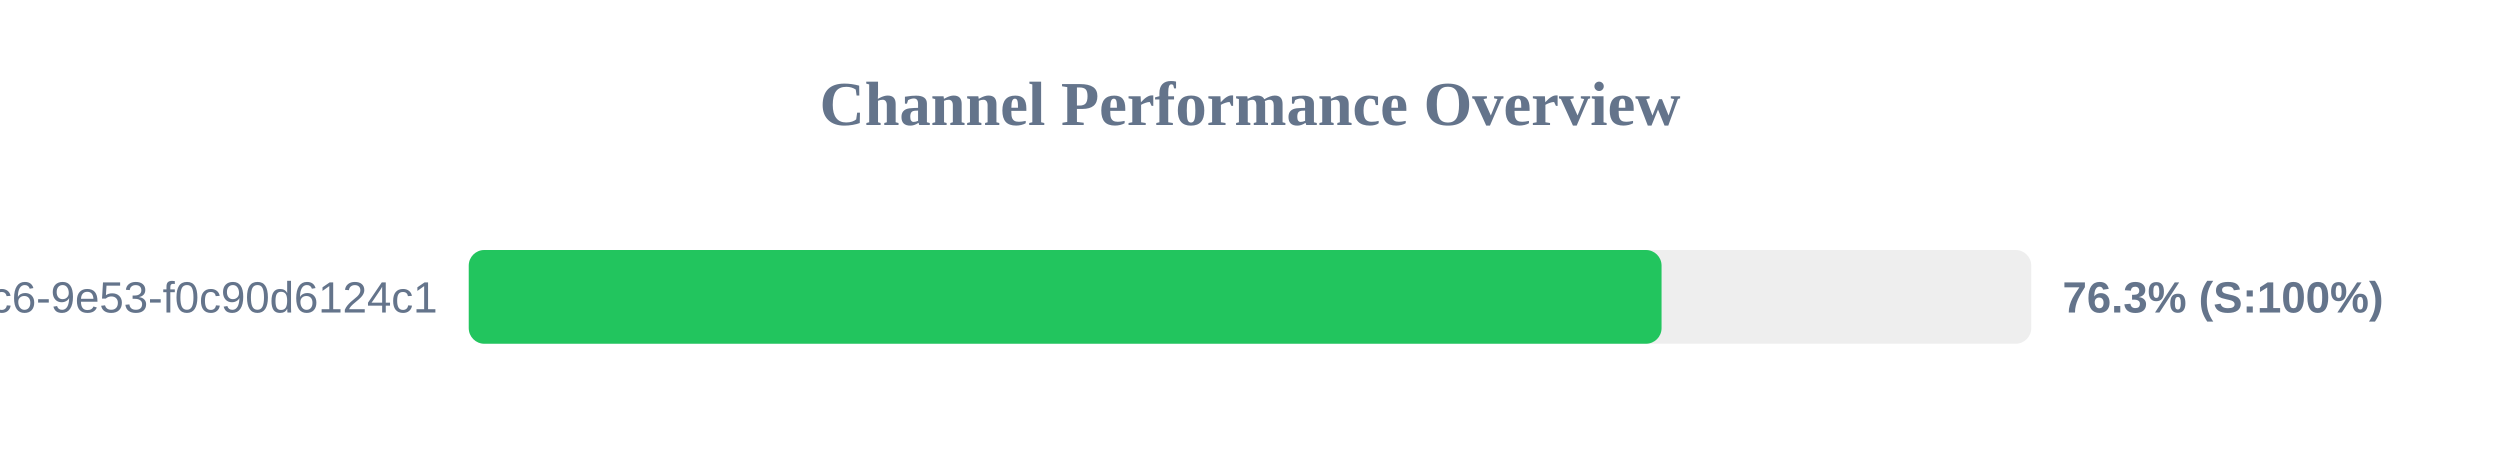
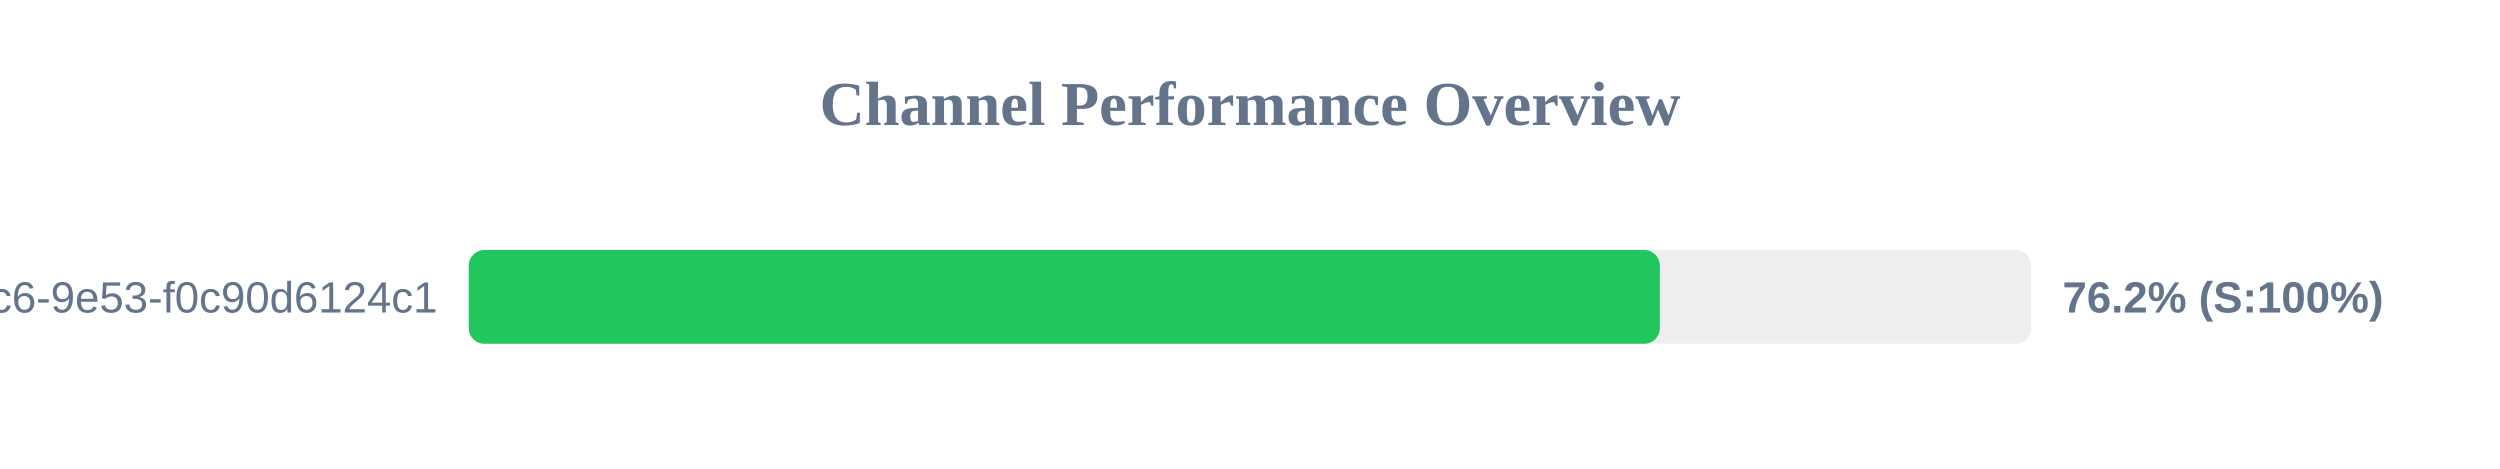
<svg xmlns="http://www.w3.org/2000/svg" width="800" height="150" version="1.1">
  <style>
        .row { font: 14px Arial; fill: #64748b; }
        .score { font: bold 14px Arial; fill: #64748b; }
    </style>
  <text x="400" y="40" text-anchor="middle" font-size="20px" font-weight="bold" fill="#64748b">Channel Performance Overview</text>
  <rect x="150" y="80" width="500" height="30" fill="#eee" rx="5" />
-   <rect x="150" y="80" width="381.7" height="30" fill="#22c55e" rx="5" />
+   <rect x="150" y="80" width="381.15" height="30" fill="#22c55e" rx="5" />
  <text x="140" y="100" text-anchor="end" class="row">?uuid=4685eb2a-5ddb-4dc6-9e53-f0c90d6124c1</text>
-   <text x="660" y="100" text-anchor="start" class="score">76.3% (S:100%)</text>
+   <text x="660" y="100" text-anchor="start" class="score">76.2% (S:100%)</text>
</svg>
